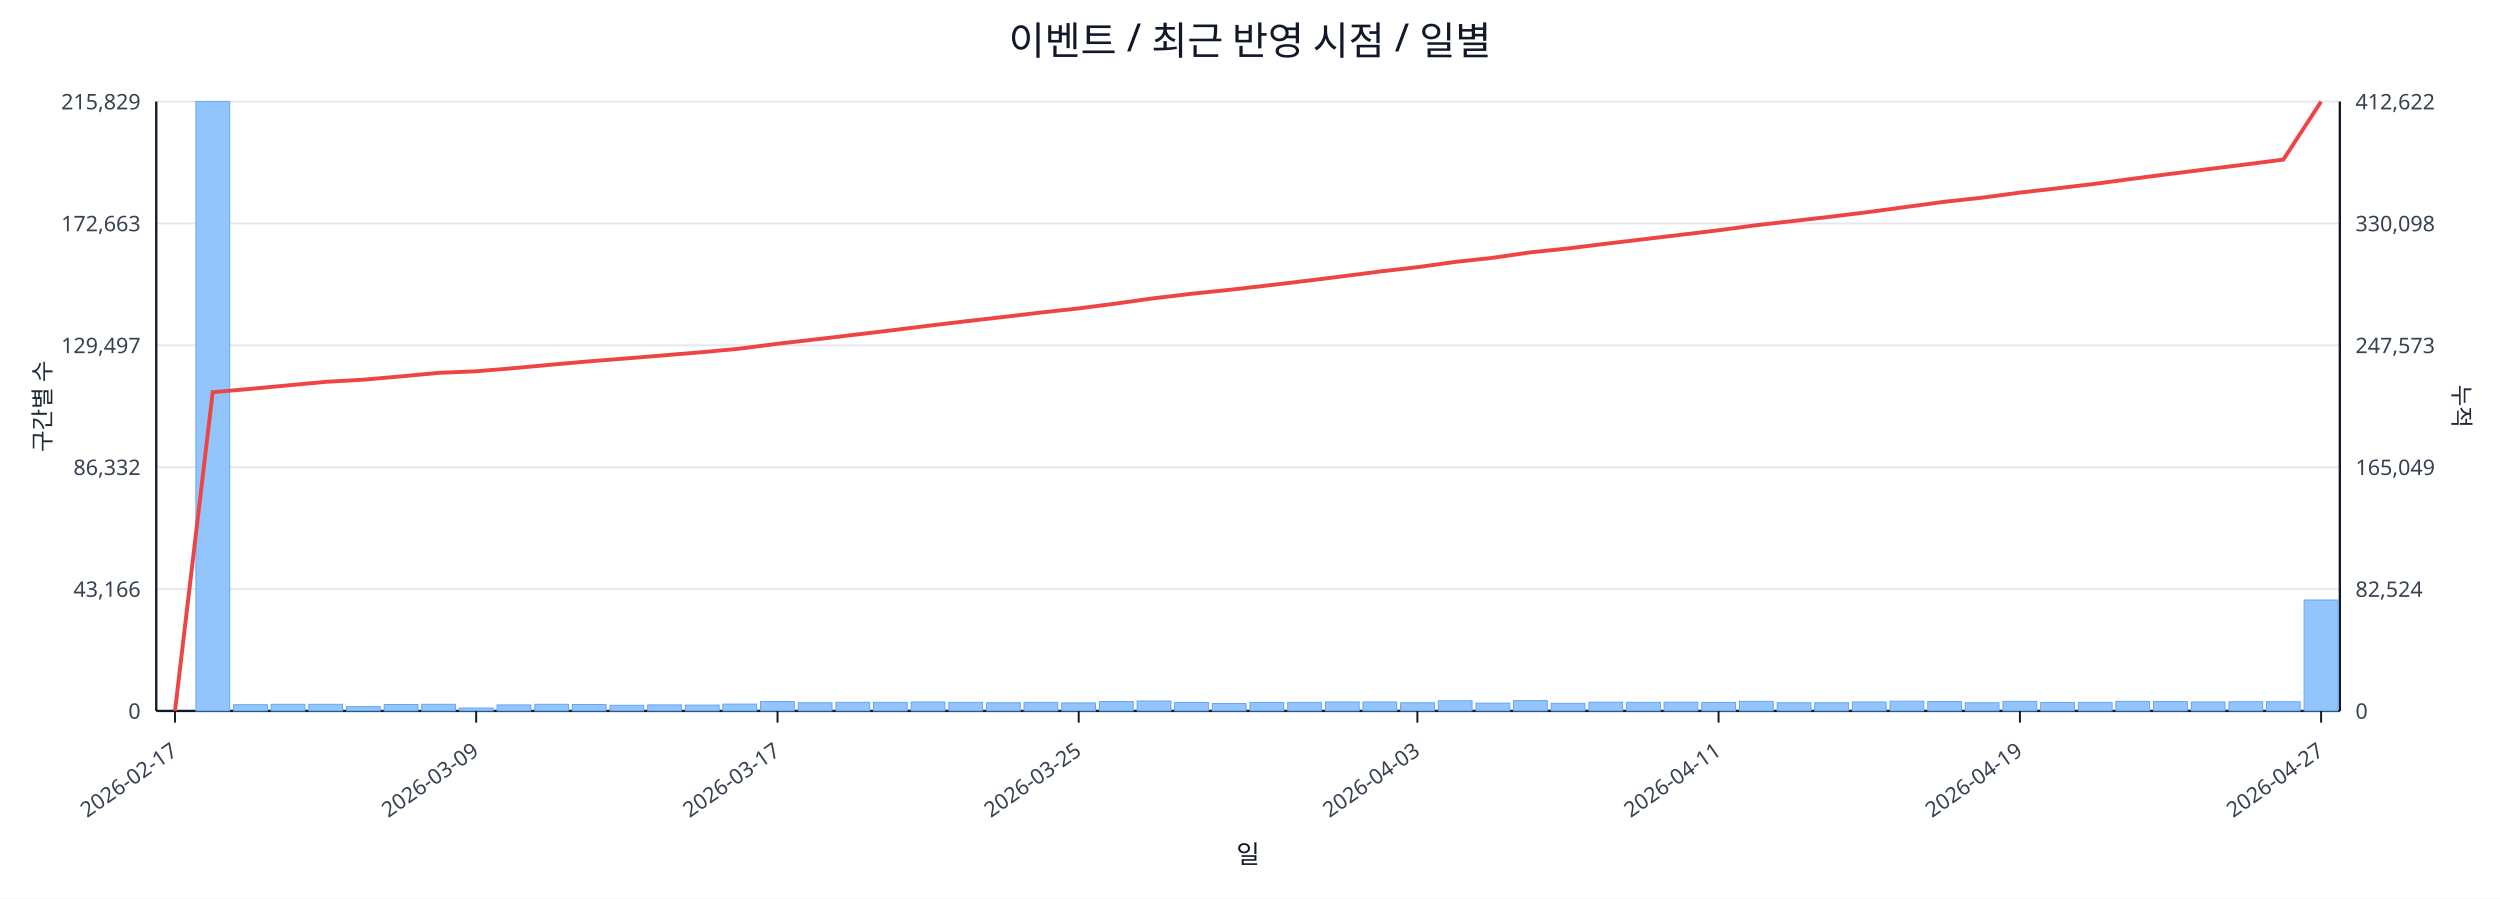
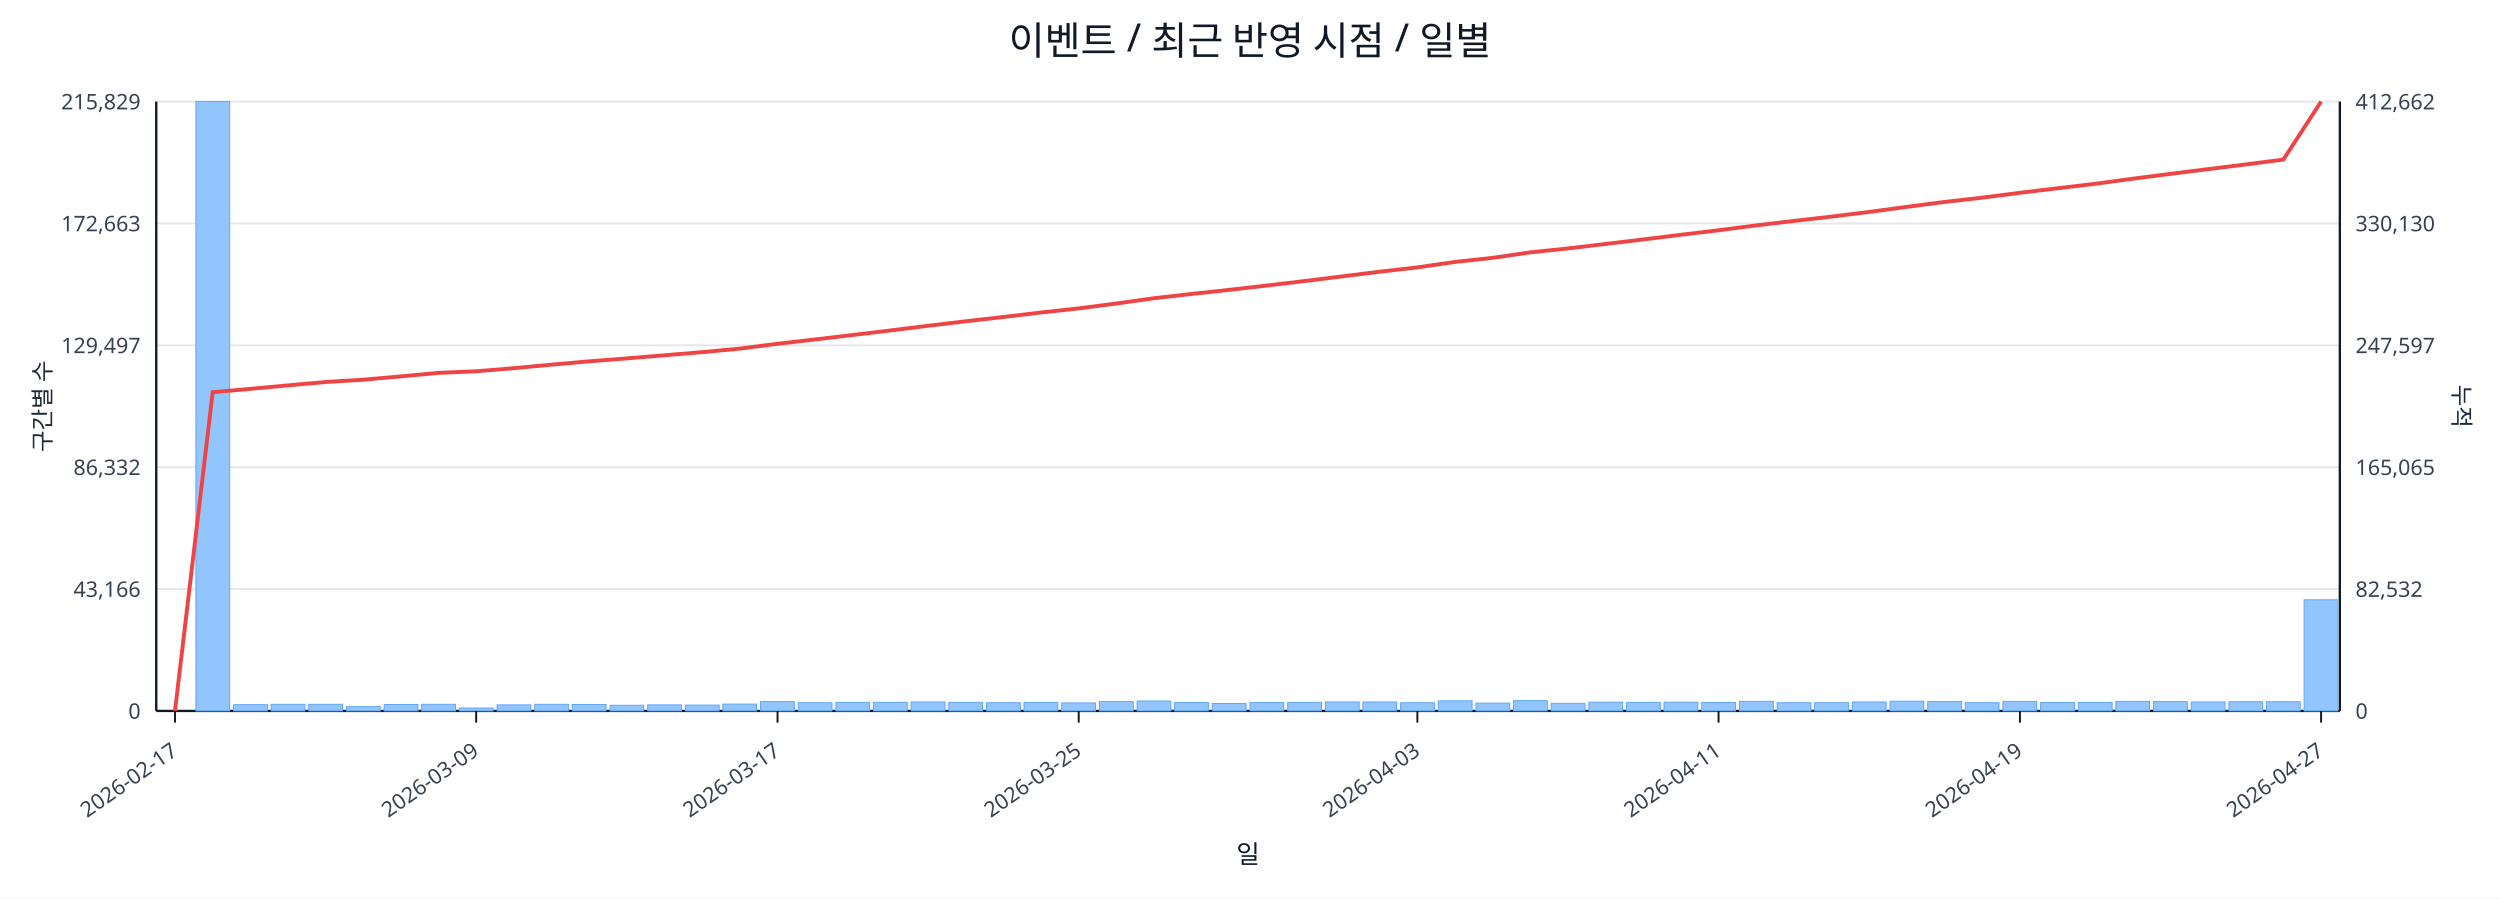
<svg xmlns="http://www.w3.org/2000/svg" width="1280" height="460" viewBox="0 0 1280 460">
  <rect x="0" y="0" width="100%" height="100%" fill="#ffffff" />
  <text x="640.0" y="28" font-size="20" text-anchor="middle" font-family="sans-serif" fill="#111827">이벤트 / 최근 반영 시점 / 일별</text>
  <line x1="80.0" y1="52.0" x2="1198.0" y2="52.0" stroke="#e5e7eb" stroke-width="1" />
  <text x="72.0" y="56.0" font-size="11" text-anchor="end" font-family="sans-serif" fill="#374151">215,829</text>
-   <text x="1206.0" y="56.0" font-size="11" text-anchor="start" font-family="sans-serif" fill="#374151">412,622</text>
+   <text x="1206.0" y="56.0" font-size="11" text-anchor="start" font-family="sans-serif" fill="#374151">412,662</text>
  <line x1="80.0" y1="114.4" x2="1198.0" y2="114.4" stroke="#e5e7eb" stroke-width="1" />
  <text x="72.0" y="118.4" font-size="11" text-anchor="end" font-family="sans-serif" fill="#374151">172,663</text>
-   <text x="1206.0" y="118.4" font-size="11" text-anchor="start" font-family="sans-serif" fill="#374151">330,098</text>
+   <text x="1206.0" y="118.4" font-size="11" text-anchor="start" font-family="sans-serif" fill="#374151">330,130</text>
  <line x1="80.0" y1="176.8" x2="1198.0" y2="176.8" stroke="#e5e7eb" stroke-width="1" />
  <text x="72.0" y="180.8" font-size="11" text-anchor="end" font-family="sans-serif" fill="#374151">129,497</text>
-   <text x="1206.0" y="180.8" font-size="11" text-anchor="start" font-family="sans-serif" fill="#374151">247,573</text>
+   <text x="1206.0" y="180.8" font-size="11" text-anchor="start" font-family="sans-serif" fill="#374151">247,597</text>
  <line x1="80.0" y1="239.2" x2="1198.0" y2="239.2" stroke="#e5e7eb" stroke-width="1" />
  <text x="72.0" y="243.2" font-size="11" text-anchor="end" font-family="sans-serif" fill="#374151">86,332</text>
-   <text x="1206.0" y="243.2" font-size="11" text-anchor="start" font-family="sans-serif" fill="#374151">165,049</text>
+   <text x="1206.0" y="243.2" font-size="11" text-anchor="start" font-family="sans-serif" fill="#374151">165,065</text>
  <line x1="80.0" y1="301.6" x2="1198.0" y2="301.6" stroke="#e5e7eb" stroke-width="1" />
  <text x="72.0" y="305.6" font-size="11" text-anchor="end" font-family="sans-serif" fill="#374151">43,166</text>
-   <text x="1206.0" y="305.6" font-size="11" text-anchor="start" font-family="sans-serif" fill="#374151">82,524</text>
+   <text x="1206.0" y="305.6" font-size="11" text-anchor="start" font-family="sans-serif" fill="#374151">82,532</text>
  <line x1="80.0" y1="364.0" x2="1198.0" y2="364.0" stroke="#e5e7eb" stroke-width="1" />
  <text x="72.0" y="368.0" font-size="11" text-anchor="end" font-family="sans-serif" fill="#374151">0</text>
  <text x="1206.0" y="368.0" font-size="11" text-anchor="start" font-family="sans-serif" fill="#374151">0</text>
  <line x1="80.0" y1="364.0" x2="1198.0" y2="364.0" stroke="#111827" stroke-width="1.2" />
  <line x1="80.0" y1="52.0" x2="80.0" y2="364.0" stroke="#111827" stroke-width="1.2" />
  <line x1="1198.0" y1="52.0" x2="1198.0" y2="364.0" stroke="#111827" stroke-width="1.2" />
  <rect x="81.0" y="364.0" width="17.3" height="0.0" fill="#93c5fd" stroke="#60a5fa" stroke-width="0.5" />
  <rect x="100.3" y="52.0" width="17.3" height="312.0" fill="#93c5fd" stroke="#60a5fa" stroke-width="0.5" />
  <rect x="119.6" y="360.8" width="17.3" height="3.2" fill="#93c5fd" stroke="#60a5fa" stroke-width="0.5" />
  <rect x="138.8" y="360.6" width="17.3" height="3.4" fill="#93c5fd" stroke="#60a5fa" stroke-width="0.5" />
  <rect x="158.1" y="360.6" width="17.3" height="3.4" fill="#93c5fd" stroke="#60a5fa" stroke-width="0.5" />
  <rect x="177.4" y="361.8" width="17.3" height="2.2" fill="#93c5fd" stroke="#60a5fa" stroke-width="0.5" />
  <rect x="196.7" y="360.7" width="17.3" height="3.3" fill="#93c5fd" stroke="#60a5fa" stroke-width="0.5" />
  <rect x="215.9" y="360.6" width="17.3" height="3.4" fill="#93c5fd" stroke="#60a5fa" stroke-width="0.5" />
  <rect x="235.2" y="362.5" width="17.3" height="1.5" fill="#93c5fd" stroke="#60a5fa" stroke-width="0.5" />
  <rect x="254.5" y="360.9" width="17.3" height="3.1" fill="#93c5fd" stroke="#60a5fa" stroke-width="0.5" />
  <rect x="273.8" y="360.6" width="17.3" height="3.4" fill="#93c5fd" stroke="#60a5fa" stroke-width="0.5" />
  <rect x="293.0" y="360.7" width="17.3" height="3.3" fill="#93c5fd" stroke="#60a5fa" stroke-width="0.5" />
  <rect x="312.3" y="361.1" width="17.3" height="2.9" fill="#93c5fd" stroke="#60a5fa" stroke-width="0.5" />
  <rect x="331.6" y="360.9" width="17.3" height="3.1" fill="#93c5fd" stroke="#60a5fa" stroke-width="0.5" />
  <rect x="350.9" y="361.0" width="17.3" height="3.0" fill="#93c5fd" stroke="#60a5fa" stroke-width="0.5" />
  <rect x="370.1" y="360.5" width="17.3" height="3.5" fill="#93c5fd" stroke="#60a5fa" stroke-width="0.5" />
  <rect x="389.4" y="359.2" width="17.3" height="4.8" fill="#93c5fd" stroke="#60a5fa" stroke-width="0.5" />
  <rect x="408.7" y="359.8" width="17.3" height="4.2" fill="#93c5fd" stroke="#60a5fa" stroke-width="0.5" />
  <rect x="428.0" y="359.6" width="17.3" height="4.4" fill="#93c5fd" stroke="#60a5fa" stroke-width="0.5" />
  <rect x="447.2" y="359.6" width="17.3" height="4.4" fill="#93c5fd" stroke="#60a5fa" stroke-width="0.5" />
  <rect x="466.5" y="359.4" width="17.3" height="4.6" fill="#93c5fd" stroke="#60a5fa" stroke-width="0.5" />
  <rect x="485.8" y="359.6" width="17.3" height="4.4" fill="#93c5fd" stroke="#60a5fa" stroke-width="0.5" />
  <rect x="505.1" y="359.8" width="17.3" height="4.2" fill="#93c5fd" stroke="#60a5fa" stroke-width="0.5" />
  <rect x="524.3" y="359.6" width="17.3" height="4.4" fill="#93c5fd" stroke="#60a5fa" stroke-width="0.5" />
  <rect x="543.6" y="359.9" width="17.3" height="4.1" fill="#93c5fd" stroke="#60a5fa" stroke-width="0.5" />
  <rect x="562.9" y="359.2" width="17.3" height="4.8" fill="#93c5fd" stroke="#60a5fa" stroke-width="0.5" />
  <rect x="582.2" y="358.9" width="17.3" height="5.1" fill="#93c5fd" stroke="#60a5fa" stroke-width="0.5" />
  <rect x="601.4" y="359.7" width="17.3" height="4.3" fill="#93c5fd" stroke="#60a5fa" stroke-width="0.5" />
  <rect x="620.7" y="360.2" width="17.3" height="3.8" fill="#93c5fd" stroke="#60a5fa" stroke-width="0.5" />
  <rect x="640.0" y="359.7" width="17.3" height="4.3" fill="#93c5fd" stroke="#60a5fa" stroke-width="0.5" />
  <rect x="659.3" y="359.6" width="17.3" height="4.4" fill="#93c5fd" stroke="#60a5fa" stroke-width="0.5" />
  <rect x="678.6" y="359.4" width="17.3" height="4.6" fill="#93c5fd" stroke="#60a5fa" stroke-width="0.5" />
  <rect x="697.8" y="359.4" width="17.3" height="4.6" fill="#93c5fd" stroke="#60a5fa" stroke-width="0.5" />
  <rect x="717.1" y="359.8" width="17.3" height="4.2" fill="#93c5fd" stroke="#60a5fa" stroke-width="0.5" />
  <rect x="736.4" y="358.8" width="17.3" height="5.2" fill="#93c5fd" stroke="#60a5fa" stroke-width="0.5" />
  <rect x="755.7" y="360.0" width="17.3" height="4.0" fill="#93c5fd" stroke="#60a5fa" stroke-width="0.5" />
  <rect x="774.9" y="358.7" width="17.3" height="5.3" fill="#93c5fd" stroke="#60a5fa" stroke-width="0.5" />
  <rect x="794.2" y="360.1" width="17.3" height="3.9" fill="#93c5fd" stroke="#60a5fa" stroke-width="0.5" />
  <rect x="813.5" y="359.5" width="17.3" height="4.5" fill="#93c5fd" stroke="#60a5fa" stroke-width="0.5" />
  <rect x="832.8" y="359.6" width="17.3" height="4.4" fill="#93c5fd" stroke="#60a5fa" stroke-width="0.5" />
  <rect x="852.0" y="359.5" width="17.3" height="4.5" fill="#93c5fd" stroke="#60a5fa" stroke-width="0.5" />
  <rect x="871.3" y="359.7" width="17.3" height="4.3" fill="#93c5fd" stroke="#60a5fa" stroke-width="0.5" />
  <rect x="890.6" y="359.1" width="17.3" height="4.9" fill="#93c5fd" stroke="#60a5fa" stroke-width="0.5" />
  <rect x="909.9" y="359.8" width="17.3" height="4.2" fill="#93c5fd" stroke="#60a5fa" stroke-width="0.5" />
  <rect x="929.1" y="359.8" width="17.3" height="4.2" fill="#93c5fd" stroke="#60a5fa" stroke-width="0.5" />
  <rect x="948.4" y="359.4" width="17.3" height="4.6" fill="#93c5fd" stroke="#60a5fa" stroke-width="0.5" />
  <rect x="967.7" y="359.0" width="17.3" height="5.0" fill="#93c5fd" stroke="#60a5fa" stroke-width="0.5" />
  <rect x="987.0" y="359.2" width="17.3" height="4.8" fill="#93c5fd" stroke="#60a5fa" stroke-width="0.5" />
  <rect x="1006.2" y="359.8" width="17.3" height="4.2" fill="#93c5fd" stroke="#60a5fa" stroke-width="0.5" />
  <rect x="1025.5" y="359.1" width="17.3" height="4.9" fill="#93c5fd" stroke="#60a5fa" stroke-width="0.5" />
  <rect x="1044.8" y="359.7" width="17.3" height="4.3" fill="#93c5fd" stroke="#60a5fa" stroke-width="0.5" />
  <rect x="1064.1" y="359.6" width="17.3" height="4.4" fill="#93c5fd" stroke="#60a5fa" stroke-width="0.5" />
  <rect x="1083.3" y="359.1" width="17.3" height="4.9" fill="#93c5fd" stroke="#60a5fa" stroke-width="0.5" />
  <rect x="1102.6" y="359.2" width="17.3" height="4.8" fill="#93c5fd" stroke="#60a5fa" stroke-width="0.5" />
  <rect x="1121.9" y="359.4" width="17.3" height="4.6" fill="#93c5fd" stroke="#60a5fa" stroke-width="0.5" />
  <rect x="1141.2" y="359.3" width="17.3" height="4.7" fill="#93c5fd" stroke="#60a5fa" stroke-width="0.5" />
  <rect x="1160.4" y="359.3" width="17.3" height="4.7" fill="#93c5fd" stroke="#60a5fa" stroke-width="0.5" />
-   <rect x="1179.7" y="307.2" width="17.3" height="56.8" fill="#93c5fd" stroke="#60a5fa" stroke-width="0.5" />
-   <polyline fill="none" stroke="#ef4444" stroke-width="2" points="89.6,364.0 108.9,200.8 128.2,199.1 147.5,197.3 166.7,195.5 186.0,194.4 205.3,192.7 224.6,190.9 243.8,190.1 263.1,188.5 282.4,186.7 301.7,185.0 320.9,183.5 340.2,181.9 359.5,180.3 378.8,178.5 398.1,176.0 417.3,173.8 436.6,171.5 455.9,169.2 475.2,166.8 494.4,164.5 513.7,162.3 533.0,160.0 552.3,157.9 571.5,155.4 590.8,152.7 610.1,150.4 629.4,148.4 648.6,146.2 667.9,143.9 687.2,141.5 706.5,139.0 725.7,136.8 745.0,134.1 764.3,132.0 783.6,129.2 802.8,127.2 822.1,124.8 841.4,122.5 860.7,120.2 879.9,117.9 899.2,115.3 918.5,113.1 937.8,110.9 957.1,108.5 976.3,105.9 995.6,103.3 1014.9,101.2 1034.2,98.6 1053.4,96.4 1072.7,94.1 1092.0,91.5 1111.3,89.0 1130.5,86.6 1149.8,84.2 1169.1,81.7 1188.4,52.0" />
+   <rect x="1179.7" y="307.1" width="17.3" height="56.9" fill="#93c5fd" stroke="#60a5fa" stroke-width="0.5" />
+   <polyline fill="none" stroke="#ef4444" stroke-width="2" points="89.6,364.0 108.9,200.8 128.2,199.1 147.5,197.3 166.7,195.6 186.0,194.4 205.3,192.7 224.6,190.9 243.8,190.1 263.1,188.5 282.4,186.7 301.7,185.0 320.9,183.5 340.2,181.9 359.5,180.3 378.8,178.5 398.1,176.0 417.3,173.8 436.6,171.5 455.9,169.2 475.2,166.8 494.4,164.5 513.7,162.3 533.0,160.0 552.3,157.9 571.5,155.4 590.8,152.7 610.1,150.5 629.4,148.4 648.6,146.2 667.9,143.9 687.2,141.5 706.5,139.1 725.7,136.9 745.0,134.1 764.3,132.0 783.6,129.2 802.8,127.2 822.1,124.9 841.4,122.6 860.7,120.2 879.9,117.9 899.2,115.4 918.5,113.1 937.8,110.9 957.1,108.5 976.3,105.9 995.6,103.4 1014.9,101.2 1034.2,98.7 1053.4,96.4 1072.7,94.1 1092.0,91.5 1111.3,89.0 1130.5,86.6 1149.8,84.2 1169.1,81.7 1188.4,52.0" />
  <line x1="89.6" y1="364.0" x2="89.6" y2="370.0" stroke="#111827" stroke-width="1" />
  <text x="91.6" y="386.0" font-size="11" text-anchor="end" transform="rotate(-35 91.6 386.0)" font-family="sans-serif" fill="#374151">2026-02-17</text>
  <line x1="243.8" y1="364.0" x2="243.8" y2="370.0" stroke="#111827" stroke-width="1" />
  <text x="245.8" y="386.0" font-size="11" text-anchor="end" transform="rotate(-35 245.8 386.0)" font-family="sans-serif" fill="#374151">2026-03-09</text>
  <line x1="398.1" y1="364.0" x2="398.1" y2="370.0" stroke="#111827" stroke-width="1" />
  <text x="400.1" y="386.0" font-size="11" text-anchor="end" transform="rotate(-35 400.1 386.0)" font-family="sans-serif" fill="#374151">2026-03-17</text>
  <line x1="552.3" y1="364.0" x2="552.3" y2="370.0" stroke="#111827" stroke-width="1" />
  <text x="554.3" y="386.0" font-size="11" text-anchor="end" transform="rotate(-35 554.3 386.0)" font-family="sans-serif" fill="#374151">2026-03-25</text>
  <line x1="725.7" y1="364.0" x2="725.7" y2="370.0" stroke="#111827" stroke-width="1" />
  <text x="727.7" y="386.0" font-size="11" text-anchor="end" transform="rotate(-35 727.7 386.0)" font-family="sans-serif" fill="#374151">2026-04-03</text>
  <line x1="879.9" y1="364.0" x2="879.9" y2="370.0" stroke="#111827" stroke-width="1" />
  <text x="881.9" y="386.0" font-size="11" text-anchor="end" transform="rotate(-35 881.9 386.0)" font-family="sans-serif" fill="#374151">2026-04-11</text>
  <line x1="1034.2" y1="364.0" x2="1034.2" y2="370.0" stroke="#111827" stroke-width="1" />
  <text x="1036.2" y="386.0" font-size="11" text-anchor="end" transform="rotate(-35 1036.2 386.0)" font-family="sans-serif" fill="#374151">2026-04-19</text>
  <line x1="1188.4" y1="364.0" x2="1188.4" y2="370.0" stroke="#111827" stroke-width="1" />
  <text x="1190.4" y="386.0" font-size="11" text-anchor="end" transform="rotate(-35 1190.4 386.0)" font-family="sans-serif" fill="#374151">2026-04-27</text>
  <text x="26" y="208.0" font-size="12" transform="rotate(-90 26 208.0)" text-anchor="middle" font-family="sans-serif" fill="#1f2937">구간별 수</text>
  <text x="1256.0" y="208.0" font-size="12" transform="rotate(90 1256.0 208.0)" text-anchor="middle" font-family="sans-serif" fill="#1f2937">누적</text>
  <text x="639.0" y="442.0" font-size="13" text-anchor="middle" font-family="sans-serif" fill="#111827">일</text>
</svg>
